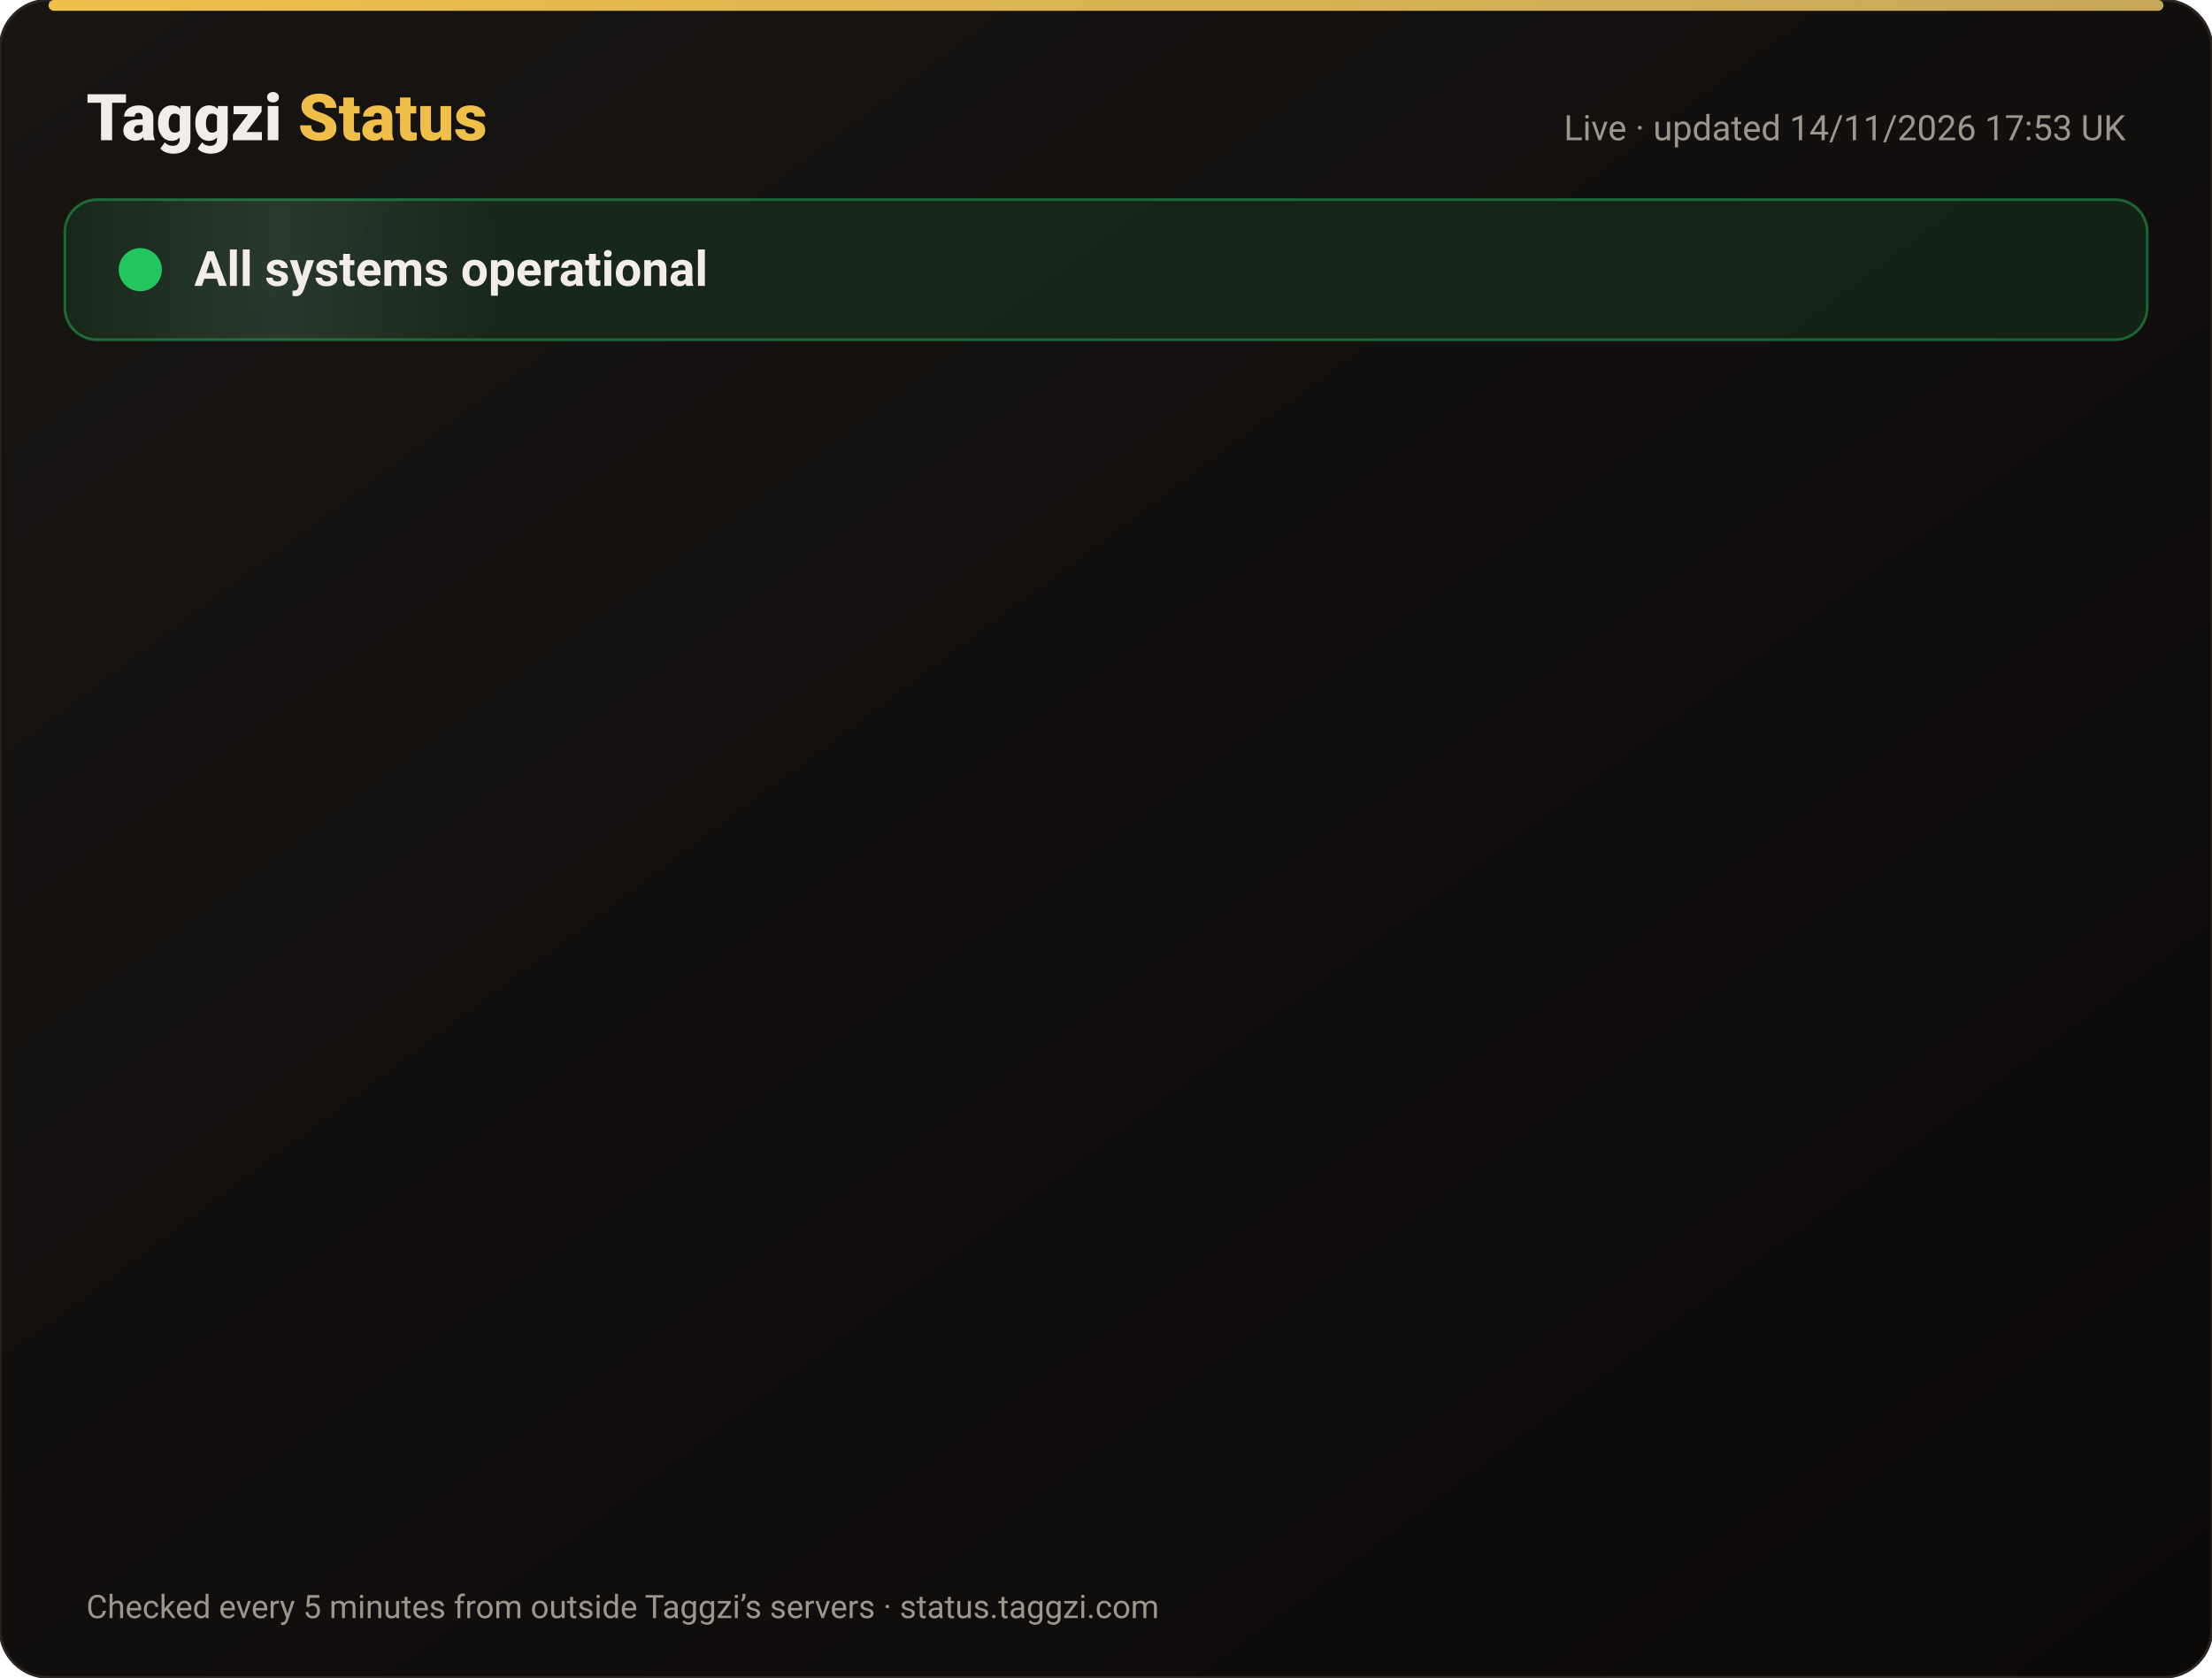
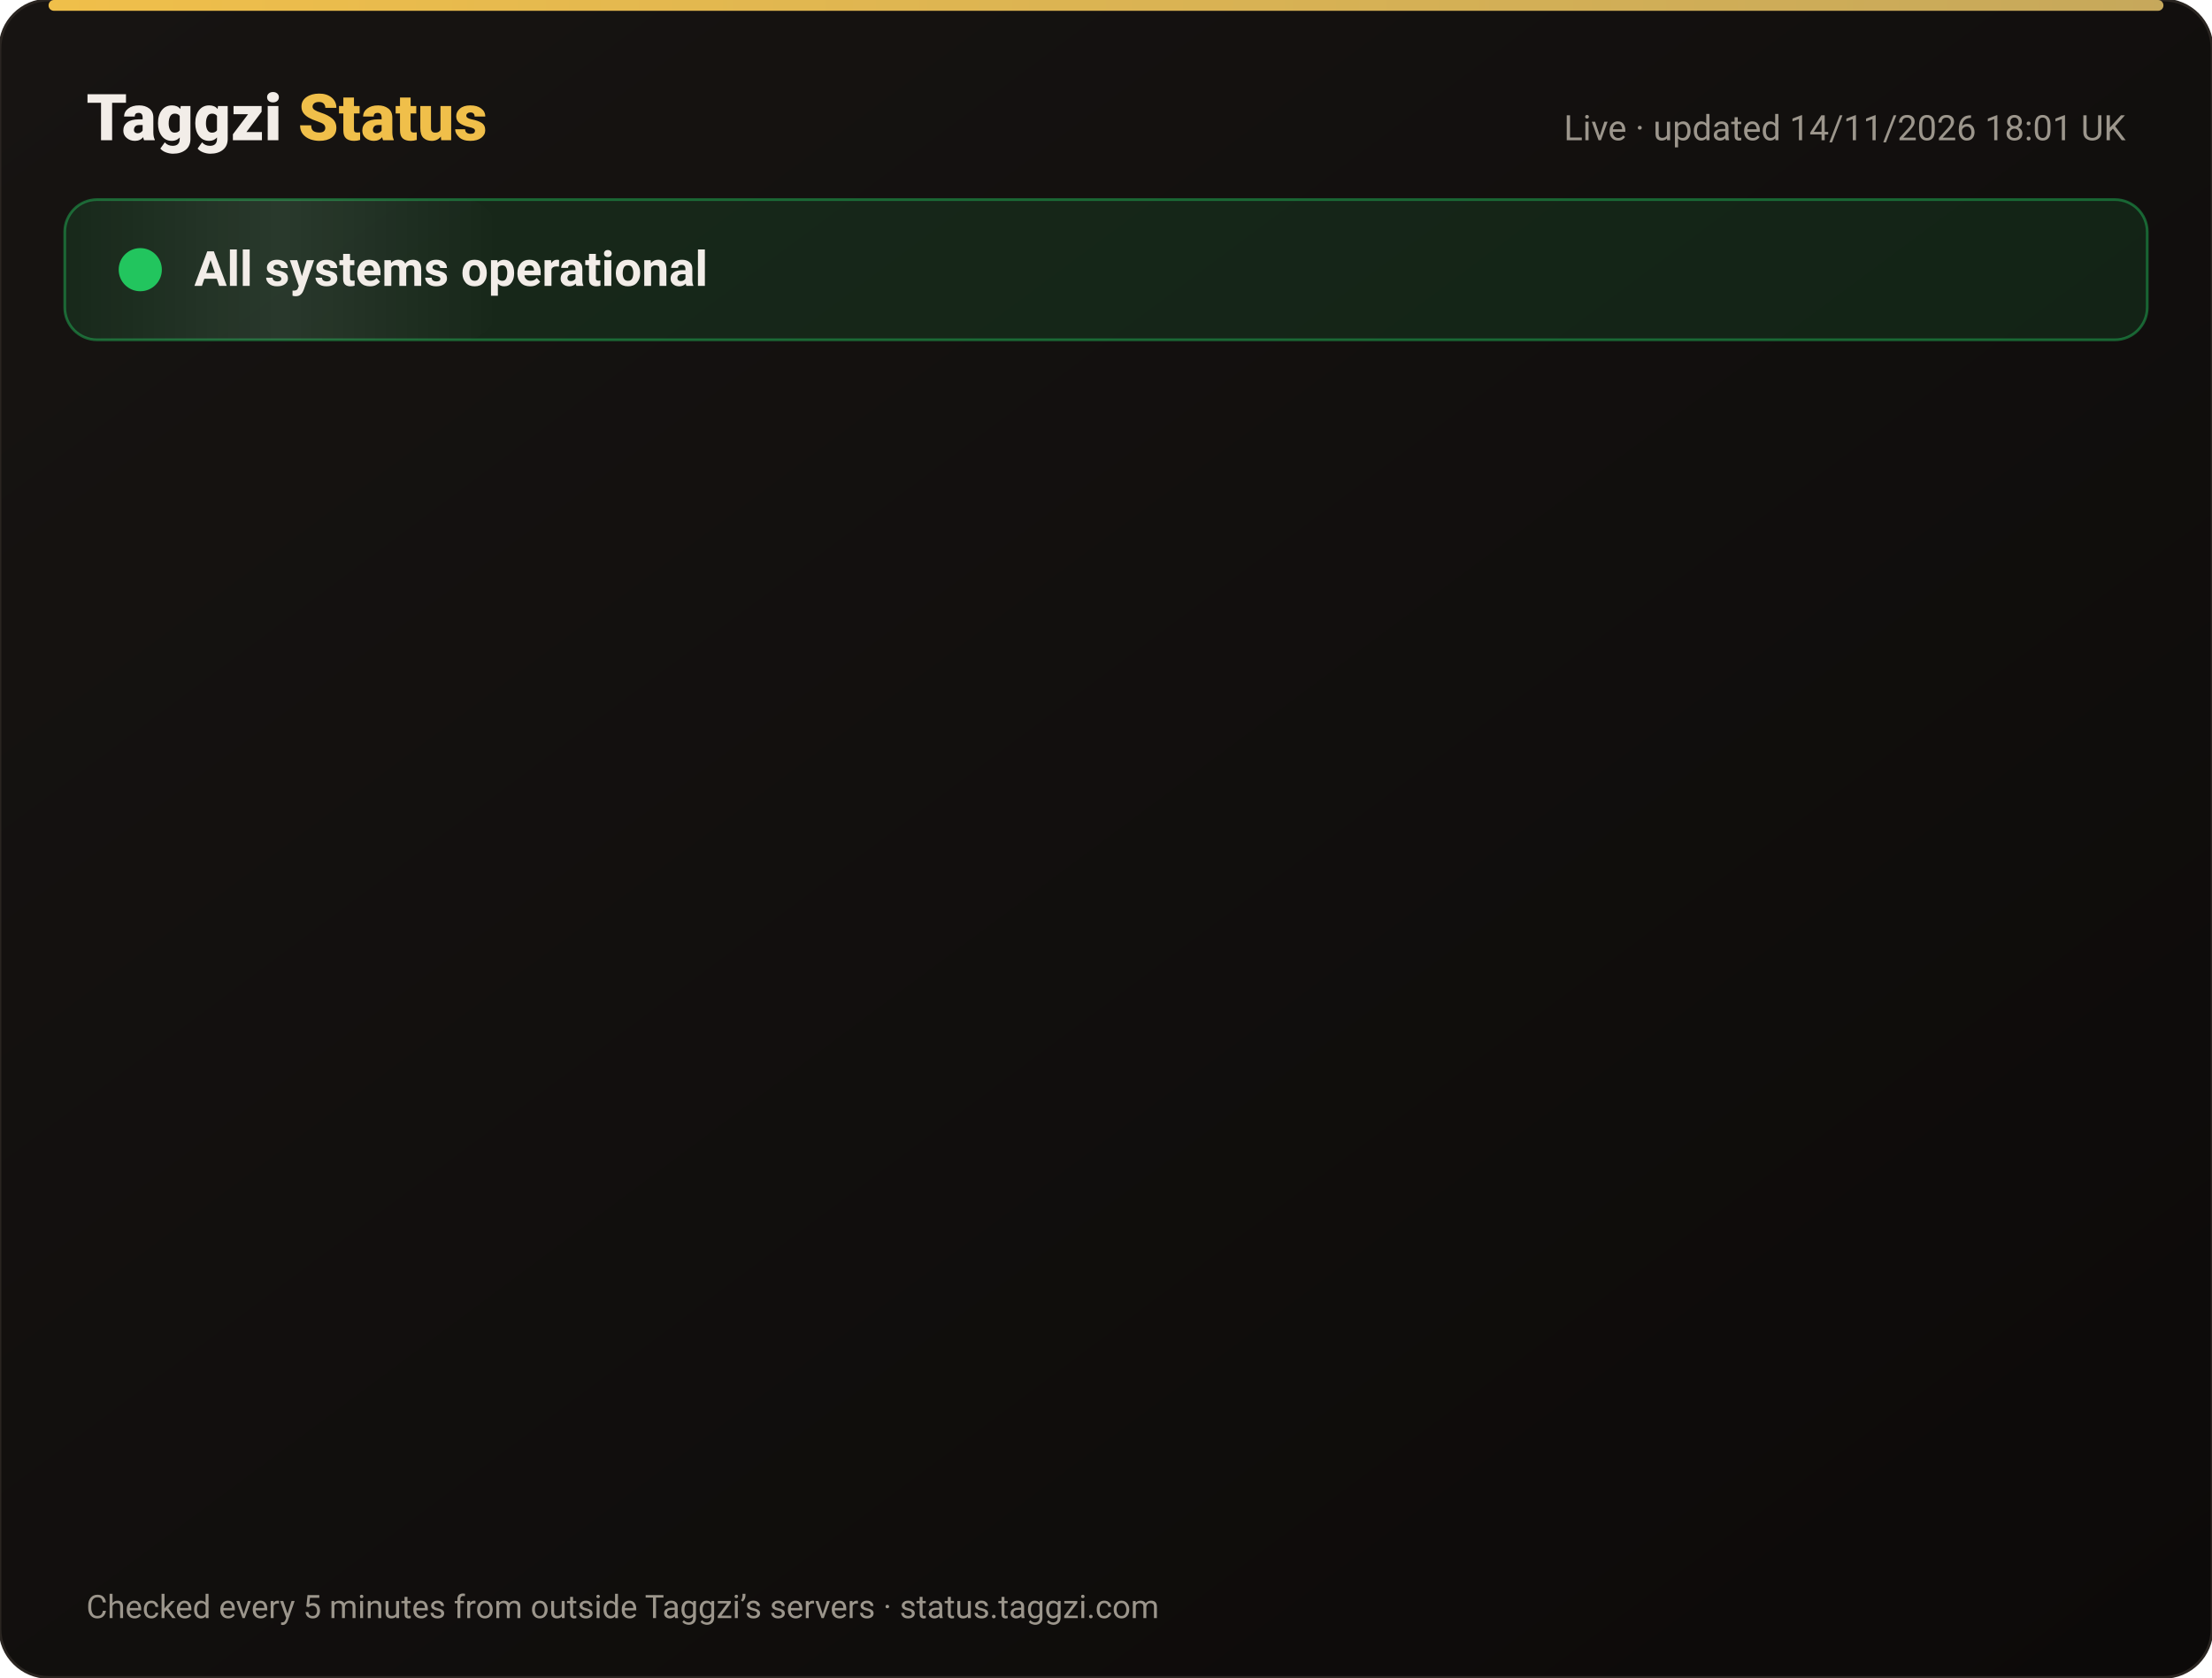
<svg xmlns="http://www.w3.org/2000/svg" width="820" height="622" viewBox="0 0 820 622" font-family="-apple-system,Segoe UI,Roboto,Helvetica,Arial,sans-serif">
  <defs>
    <linearGradient id="bg" x1="0" y1="0" x2="1" y2="1">
      <stop offset="0" stop-color="#171412" />
      <stop offset="1" stop-color="#0C0A09" />
    </linearGradient>
    <linearGradient id="gold" x1="0" x2="1">
      <stop offset="0" stop-color="#F0BF4A" />
      <stop offset="1" stop-color="#c6a85b" />
    </linearGradient>
    <linearGradient id="shine" x1="0" x2="1">
      <stop offset="0" stop-color="#fff" stop-opacity="0" />
      <stop offset=".5" stop-color="#fff" stop-opacity=".08" />
      <stop offset="1" stop-color="#fff" stop-opacity="0" />
    </linearGradient>
  </defs>
  <rect width="820" height="622" rx="18" fill="url(#bg)" stroke="#2a2521" />
  <rect x="18" y="0" width="784" height="4" rx="2" fill="url(#gold)" />
  <text x="32" y="52" font-size="24" font-weight="800" fill="#F2EDE8">Taggzi <tspan fill="#F0BF4A">Status</tspan>
  </text>
-   <text x="788" y="52" font-size="13" fill="#9C968C" text-anchor="end">Live · updated 14/11/2026 17:53 UK</text>
+   <text x="788" y="52" font-size="13" fill="#9C968C" text-anchor="end">Live · updated 14/11/2026 18:01 UK</text>
  <rect x="24" y="74" width="772" height="52" rx="12" fill="#22c55e" fill-opacity=".12" stroke="#22c55e" stroke-opacity=".45" />
  <rect x="24" y="74" width="160" height="52" rx="12" fill="url(#shine)">
    <animate attributeName="x" from="-160" to="820" dur="4s" repeatCount="indefinite" />
  </rect>
  <circle cx="52" cy="100" r="7" fill="#22c55e" />
  <circle cx="52" cy="100" r="7" fill="none" stroke="#22c55e" stroke-width="2">
    <animate attributeName="r" values="7;15;7" dur="2s" repeatCount="indefinite" />
    <animate attributeName="opacity" values=".9;0;.9" dur="2s" repeatCount="indefinite" />
  </circle>
  <text x="72" y="106" font-size="18" font-weight="700" fill="#F2EDE8">All systems operational</text>
  <g opacity="0">
    <animate attributeName="opacity" from="0" to="1" begin="0.00s" dur=".6s" fill="freeze" />
    <line x1="32" y1="188" x2="788" y2="188" stroke="#2a2521" />
    <circle cx="44" cy="166" r="6" fill="#22c55e">
      <animate attributeName="opacity" values="1;.45;1" dur="2.4s" begin="0.00s" repeatCount="indefinite" />
    </circle>
    <text x="62" y="171" font-size="15" font-weight="650" fill="#F2EDE8">Website</text>
    <text x="630" y="171" font-size="13" fill="#9C968C" text-anchor="end">99.97% uptime</text>
    <rect x="648" y="154" width="140" height="24" rx="12" fill="#22c55e" fill-opacity=".14" stroke="#22c55e" stroke-opacity=".5" />
    <text x="718" y="171" font-size="12" font-weight="700" fill="#22c55e" text-anchor="middle">Operational</text>
  </g>
  <g opacity="0">
    <animate attributeName="opacity" from="0" to="1" begin="0.15s" dur=".6s" fill="freeze" />
    <line x1="32" y1="234" x2="788" y2="234" stroke="#2a2521" />
    <circle cx="44" cy="212" r="6" fill="#22c55e">
      <animate attributeName="opacity" values="1;.45;1" dur="2.4s" begin="0.15s" repeatCount="indefinite" />
    </circle>
    <text x="62" y="217" font-size="15" font-weight="650" fill="#F2EDE8">Tag scans</text>
    <text x="630" y="217" font-size="13" fill="#9C968C" text-anchor="end">99.97% uptime</text>
    <rect x="648" y="200" width="140" height="24" rx="12" fill="#22c55e" fill-opacity=".14" stroke="#22c55e" stroke-opacity=".5" />
    <text x="718" y="217" font-size="12" font-weight="700" fill="#22c55e" text-anchor="middle">Operational</text>
  </g>
  <g opacity="0">
    <animate attributeName="opacity" from="0" to="1" begin="0.30s" dur=".6s" fill="freeze" />
    <line x1="32" y1="280" x2="788" y2="280" stroke="#2a2521" />
    <circle cx="44" cy="258" r="6" fill="#22c55e">
      <animate attributeName="opacity" values="1;.45;1" dur="2.4s" begin="0.30s" repeatCount="indefinite" />
    </circle>
    <text x="62" y="263" font-size="15" font-weight="650" fill="#F2EDE8">Manual tag lookup</text>
    <text x="630" y="263" font-size="13" fill="#9C968C" text-anchor="end">99.97% uptime</text>
    <rect x="648" y="246" width="140" height="24" rx="12" fill="#22c55e" fill-opacity=".14" stroke="#22c55e" stroke-opacity=".5" />
    <text x="718" y="263" font-size="12" font-weight="700" fill="#22c55e" text-anchor="middle">Operational</text>
  </g>
  <g opacity="0">
    <animate attributeName="opacity" from="0" to="1" begin="0.45s" dur=".6s" fill="freeze" />
    <line x1="32" y1="326" x2="788" y2="326" stroke="#2a2521" />
    <circle cx="44" cy="304" r="6" fill="#22c55e">
      <animate attributeName="opacity" values="1;.45;1" dur="2.4s" begin="0.45s" repeatCount="indefinite" />
    </circle>
    <text x="62" y="309" font-size="15" font-weight="650" fill="#F2EDE8">App &amp; login</text>
    <text x="630" y="309" font-size="13" fill="#9C968C" text-anchor="end">99.97% uptime</text>
    <rect x="648" y="292" width="140" height="24" rx="12" fill="#22c55e" fill-opacity=".14" stroke="#22c55e" stroke-opacity=".5" />
    <text x="718" y="309" font-size="12" font-weight="700" fill="#22c55e" text-anchor="middle">Operational</text>
  </g>
  <g opacity="0">
    <animate attributeName="opacity" from="0" to="1" begin="0.60s" dur=".6s" fill="freeze" />
    <line x1="32" y1="372" x2="788" y2="372" stroke="#2a2521" />
    <circle cx="44" cy="350" r="6" fill="#22c55e">
      <animate attributeName="opacity" values="1;.45;1" dur="2.4s" begin="0.60s" repeatCount="indefinite" />
    </circle>
    <text x="62" y="355" font-size="15" font-weight="650" fill="#F2EDE8">Community alerts</text>
    <text x="630" y="355" font-size="13" fill="#9C968C" text-anchor="end">99.97% uptime</text>
    <rect x="648" y="338" width="140" height="24" rx="12" fill="#22c55e" fill-opacity=".14" stroke="#22c55e" stroke-opacity=".5" />
    <text x="718" y="355" font-size="12" font-weight="700" fill="#22c55e" text-anchor="middle">Operational</text>
  </g>
  <g opacity="0">
    <animate attributeName="opacity" from="0" to="1" begin="0.75s" dur=".6s" fill="freeze" />
    <line x1="32" y1="418" x2="788" y2="418" stroke="#2a2521" />
    <circle cx="44" cy="396" r="6" fill="#22c55e">
      <animate attributeName="opacity" values="1;.45;1" dur="2.4s" begin="0.75s" repeatCount="indefinite" />
    </circle>
    <text x="62" y="401" font-size="15" font-weight="650" fill="#F2EDE8">Private calling</text>
    <text x="630" y="401" font-size="13" fill="#9C968C" text-anchor="end">99.97% uptime</text>
    <rect x="648" y="384" width="140" height="24" rx="12" fill="#22c55e" fill-opacity=".14" stroke="#22c55e" stroke-opacity=".5" />
    <text x="718" y="401" font-size="12" font-weight="700" fill="#22c55e" text-anchor="middle">Operational</text>
  </g>
  <g opacity="0">
    <animate attributeName="opacity" from="0" to="1" begin="0.90s" dur=".6s" fill="freeze" />
    <line x1="32" y1="464" x2="788" y2="464" stroke="#2a2521" />
    <circle cx="44" cy="442" r="6" fill="#22c55e">
      <animate attributeName="opacity" values="1;.45;1" dur="2.4s" begin="0.90s" repeatCount="indefinite" />
    </circle>
    <text x="62" y="447" font-size="15" font-weight="650" fill="#F2EDE8">Payments</text>
    <text x="630" y="447" font-size="13" fill="#9C968C" text-anchor="end">99.96% uptime</text>
    <rect x="648" y="430" width="140" height="24" rx="12" fill="#22c55e" fill-opacity=".14" stroke="#22c55e" stroke-opacity=".5" />
    <text x="718" y="447" font-size="12" font-weight="700" fill="#22c55e" text-anchor="middle">Operational</text>
  </g>
  <g opacity="0">
    <animate attributeName="opacity" from="0" to="1" begin="1.05s" dur=".6s" fill="freeze" />
    <line x1="32" y1="510" x2="788" y2="510" stroke="#2a2521" />
    <circle cx="44" cy="488" r="6" fill="#22c55e">
      <animate attributeName="opacity" values="1;.45;1" dur="2.4s" begin="1.05s" repeatCount="indefinite" />
    </circle>
    <text x="62" y="493" font-size="15" font-weight="650" fill="#F2EDE8">Email &amp; support</text>
    <text x="630" y="493" font-size="13" fill="#9C968C" text-anchor="end">99.97% uptime</text>
    <rect x="648" y="476" width="140" height="24" rx="12" fill="#22c55e" fill-opacity=".14" stroke="#22c55e" stroke-opacity=".5" />
    <text x="718" y="493" font-size="12" font-weight="700" fill="#22c55e" text-anchor="middle">Operational</text>
  </g>
  <g opacity="0">
    <animate attributeName="opacity" from="0" to="1" begin="1.20s" dur=".6s" fill="freeze" />
    <line x1="32" y1="556" x2="788" y2="556" stroke="#2a2521" />
    <circle cx="44" cy="534" r="6" fill="#22c55e">
      <animate attributeName="opacity" values="1;.45;1" dur="2.4s" begin="1.20s" repeatCount="indefinite" />
    </circle>
    <text x="62" y="539" font-size="15" font-weight="650" fill="#F2EDE8">Secure connection (SSL)</text>
    <text x="630" y="539" font-size="13" fill="#9C968C" text-anchor="end">100.00% uptime</text>
    <rect x="648" y="522" width="140" height="24" rx="12" fill="#22c55e" fill-opacity=".14" stroke="#22c55e" stroke-opacity=".5" />
    <text x="718" y="539" font-size="12" font-weight="700" fill="#22c55e" text-anchor="middle">Operational</text>
  </g>
  <text x="32" y="600" font-size="12" fill="#9C968C">Checked every 5 minutes from outside Taggzi’s servers · status.taggzi.com</text>
</svg>
